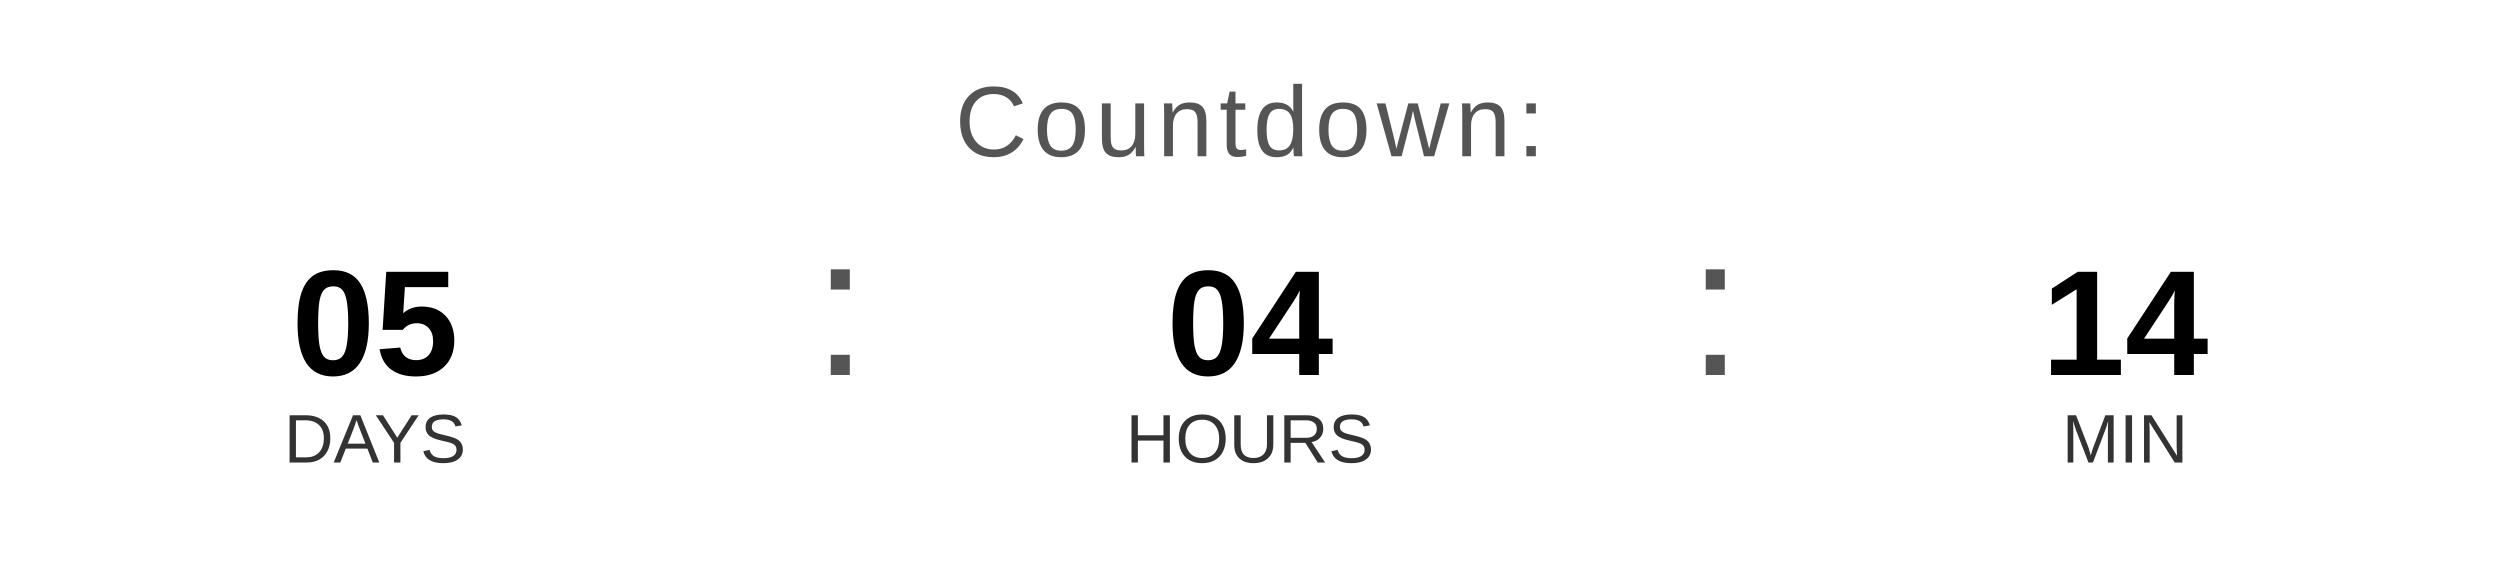
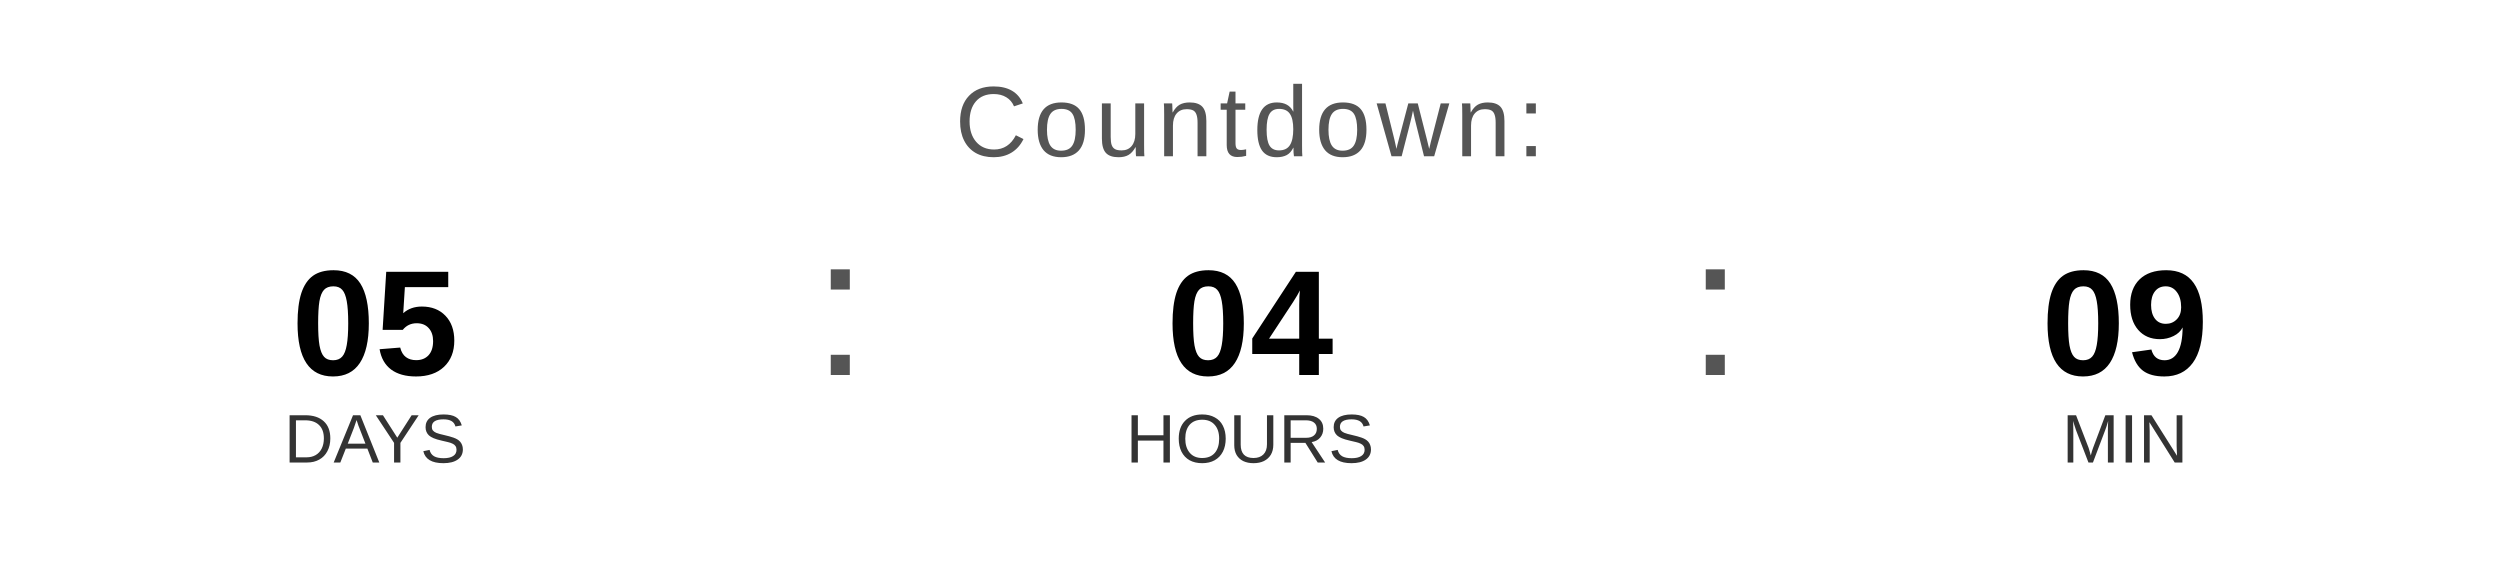
<svg xmlns="http://www.w3.org/2000/svg" width="400" height="90" viewBox="0 0 400 90">
  <text x="200" y="25" font-family="Arial, Helvetica, sans-serif" font-size="16" fill="#555555" text-anchor="middle" letter-spacing="1">
    Countdown:
  </text>
  <text x="60" y="60" font-family="Arial, Helvetica, sans-serif" font-size="24" font-weight="bold" fill="#000000" text-anchor="middle">05</text>
  <text x="60" y="74" font-family="Arial, Helvetica, sans-serif" font-size="11" fill="#333333" text-anchor="middle">DAYS</text>
  <text x="130" y="60" font-family="Arial, sans-serif" font-size="32" fill="#555555">:</text>
  <text x="200" y="60" font-family="Arial, Helvetica, sans-serif" font-size="24" font-weight="bold" fill="#000000" text-anchor="middle">04</text>
  <text x="200" y="74" font-family="Arial, Helvetica, sans-serif" font-size="11" fill="#333333" text-anchor="middle">HOURS</text>
  <text x="270" y="60" font-family="Arial, sans-serif" font-size="32" fill="#555555">:</text>
-   <text x="340" y="60" font-family="Arial, Helvetica, sans-serif" font-size="24" font-weight="bold" fill="#000000" text-anchor="middle">14</text>
+   <text x="340" y="60" font-family="Arial, Helvetica, sans-serif" font-size="24" font-weight="bold" fill="#000000" text-anchor="middle">09</text>
  <text x="340" y="74" font-family="Arial, Helvetica, sans-serif" font-size="11" fill="#333333" text-anchor="middle">MIN</text>
</svg>
